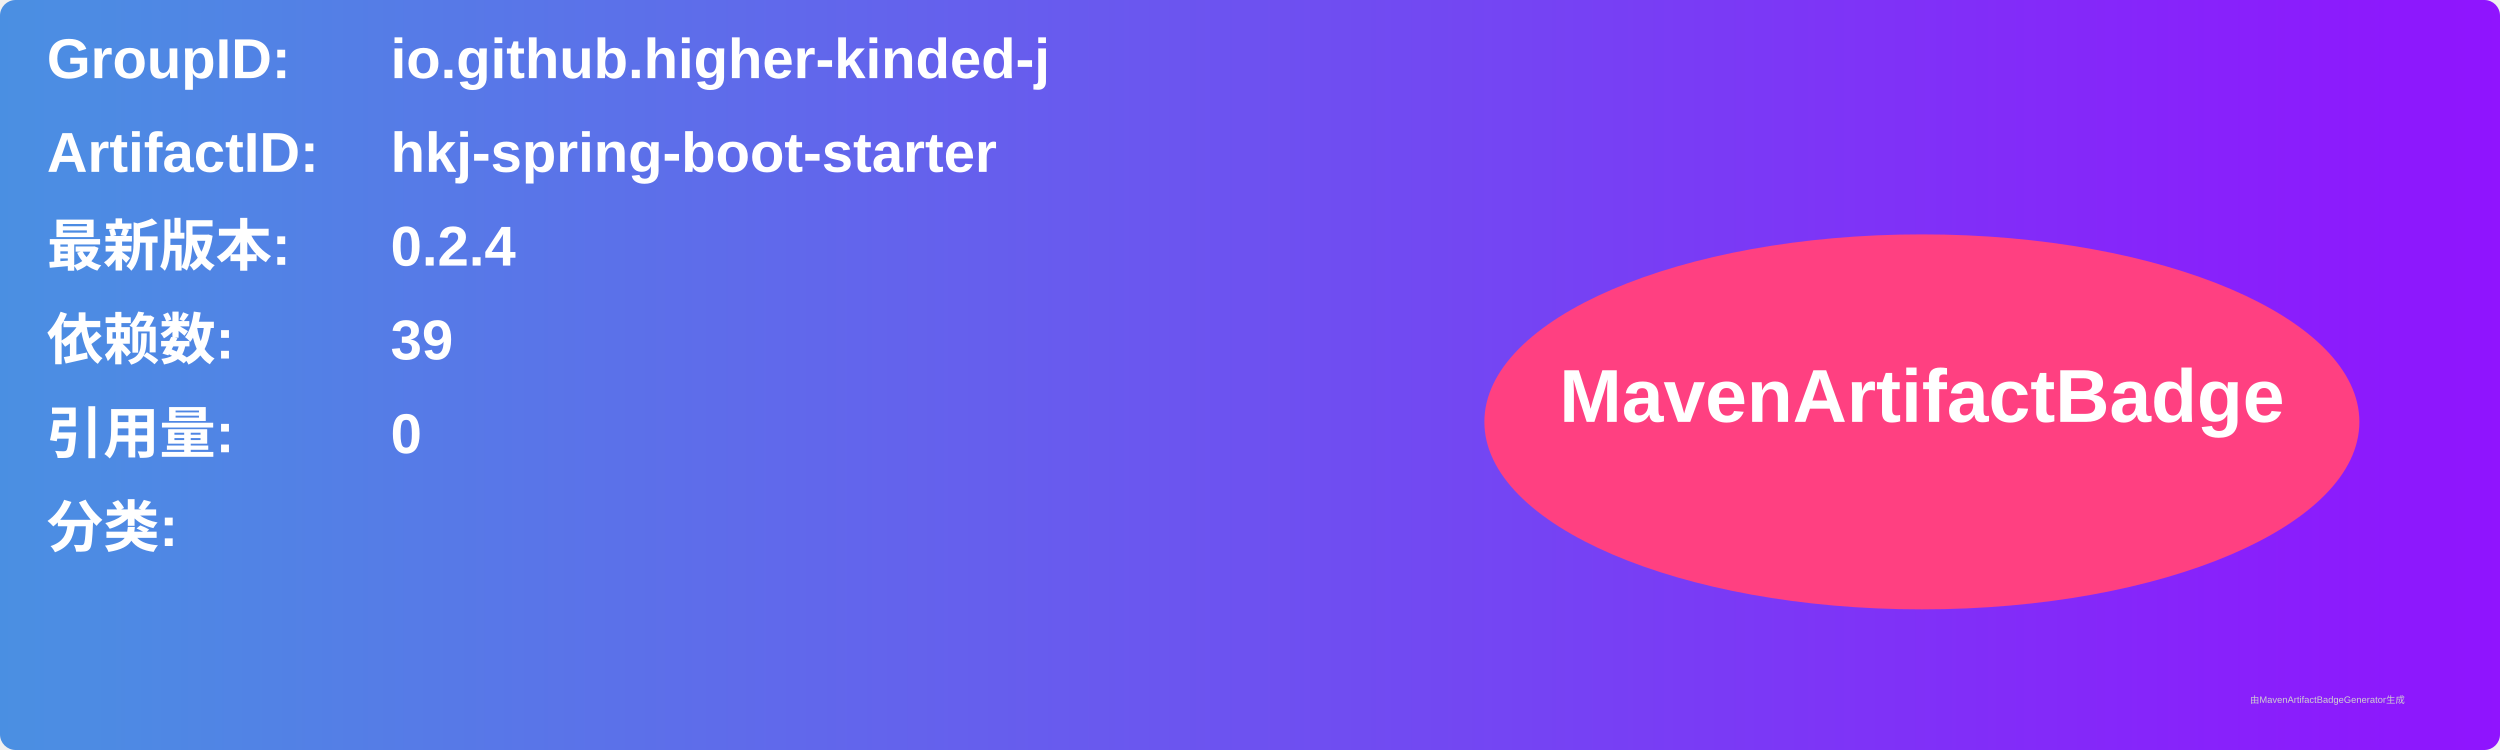
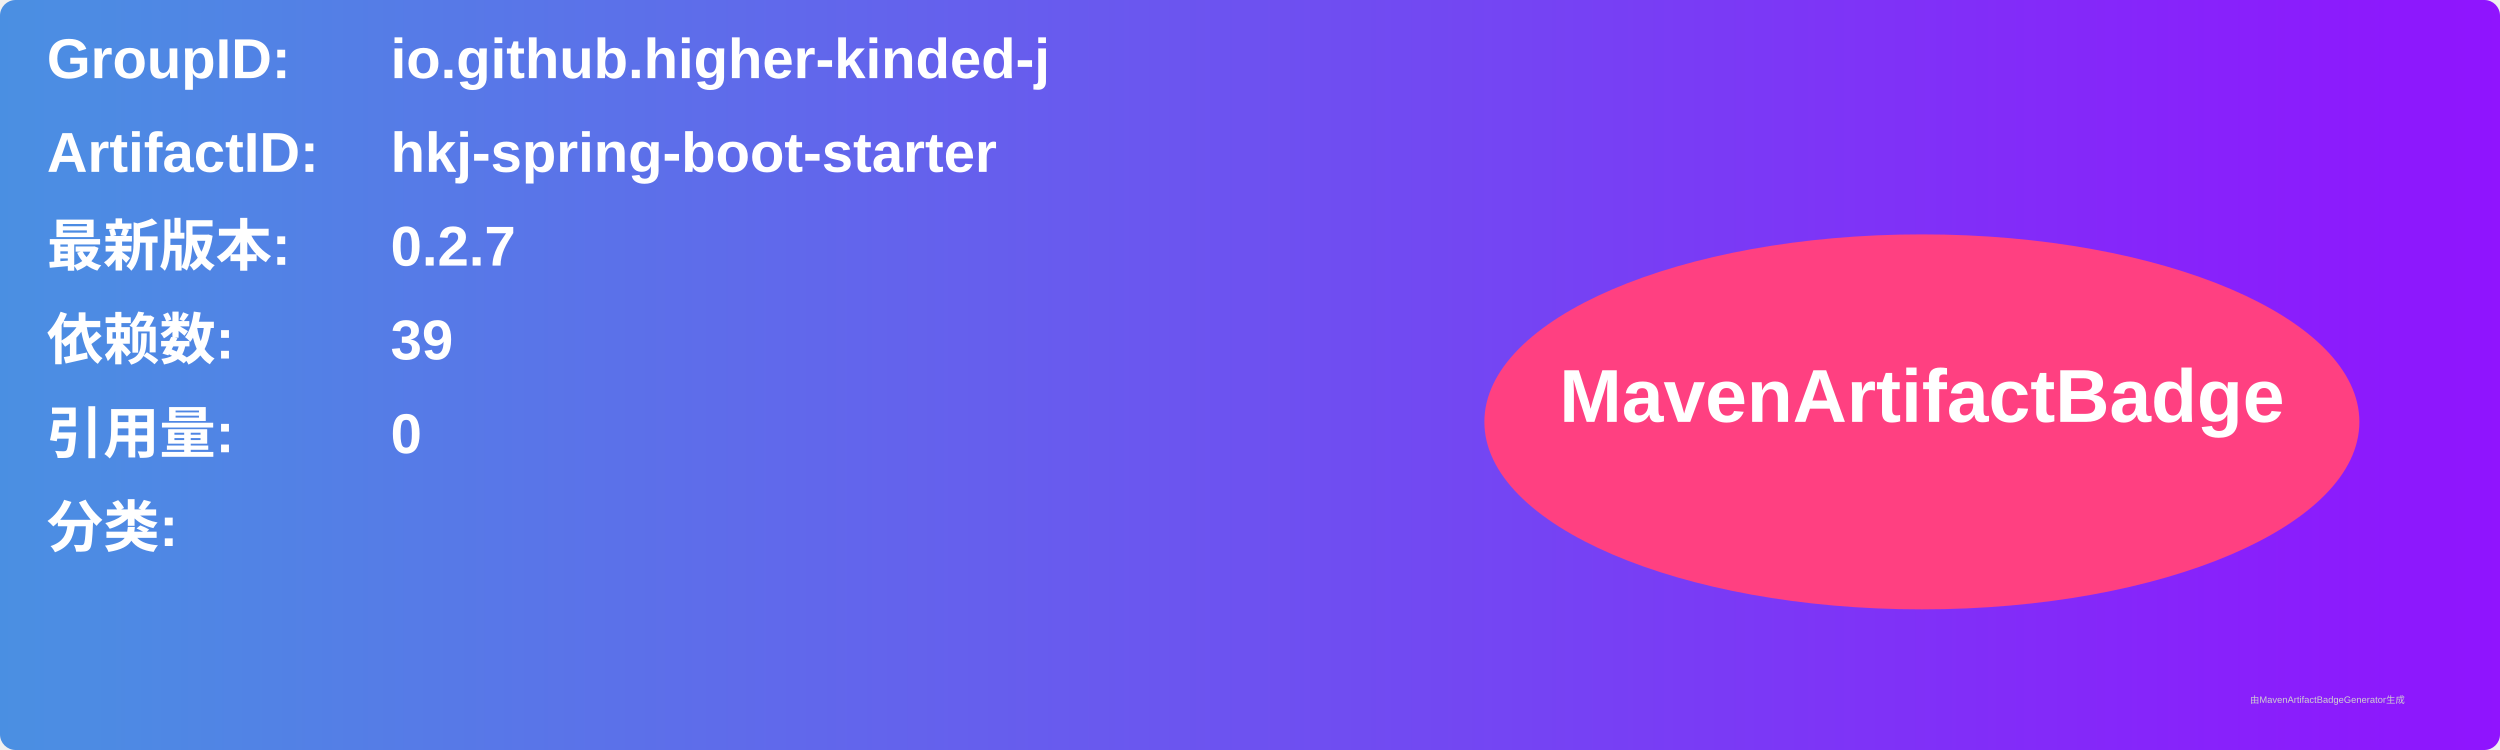
<svg xmlns="http://www.w3.org/2000/svg" width="800" height="240" viewBox="0 0 800 240">
  <linearGradient id="grad" x1="0%" y1="0%" x2="100%" y2="0%">
    <stop offset="0%" stop-color="#4a90e2" />
    <stop offset="100%" stop-color="#9013fe" />
  </linearGradient>
  <rect width="100%" height="100%" rx="5" ry="5" fill="url(#grad)" />
  <g transform="translate(15, 15)">
    <text x="0" y="10" font-family="Arial" font-size="18" fill="white" font-weight="bold" width="260">GroupID:</text>
    <text x="110" y="10" font-family="Arial" font-size="18" fill="white" font-weight="bold" width="460">io.github.higher-kinded-j</text>
    <text x="0" y="40" font-family="Arial" font-size="18" fill="white" font-weight="bold" width="260">ArtifactID:</text>
    <text x="110" y="40" font-family="Arial" font-size="18" fill="white" font-weight="bold" width="460">hkj-spring-boot-starter</text>
    <text x="0" y="70" font-family="Arial" font-size="18" fill="white" font-weight="bold">最新版本:</text>
    <text x="110" y="70" font-family="Arial" font-size="18" fill="white" font-weight="bold">
-       <tspan font-weight="bold">0.2.4</tspan>
+       <tspan font-weight="bold">0.2.7</tspan>
    </text>
    <text x="0" y="100" font-family="Arial" font-size="18" fill="white" font-weight="bold">依赖数: </text>
    <text x="110" y="100" font-family="Arial" font-size="18" fill="white">
      <tspan font-weight="bold">39</tspan>
    </text>
    <text x="0" y="130" font-family="Arial" font-size="18" fill="white" font-weight="bold">引用量: </text>
    <text x="110" y="130" font-family="Arial" font-size="18" fill="white">
      <tspan font-weight="bold">0</tspan>
    </text>
    <text x="0" y="160" font-family="Arial" font-size="18" fill="white" font-weight="bold">分类:</text>
    <text x="10" y="190" font-family="Arial" font-size="10" fill="white">
      <tspan font-weight="bold" />
    </text>
    <ellipse cx="600" cy="120" rx="140" ry="60" fill="#ff4081" />
    <text x="600" y="120" text-anchor="middle" font-family="Arial" font-size="24" fill="white" font-weight="bold">MavenArtifactBadge</text>
  </g>
  <text x="720" y="225" font-family="Arial" font-size="3" fill="#d0d0d0">由MavenArtifactBadgeGenerator生成</text>
</svg>
